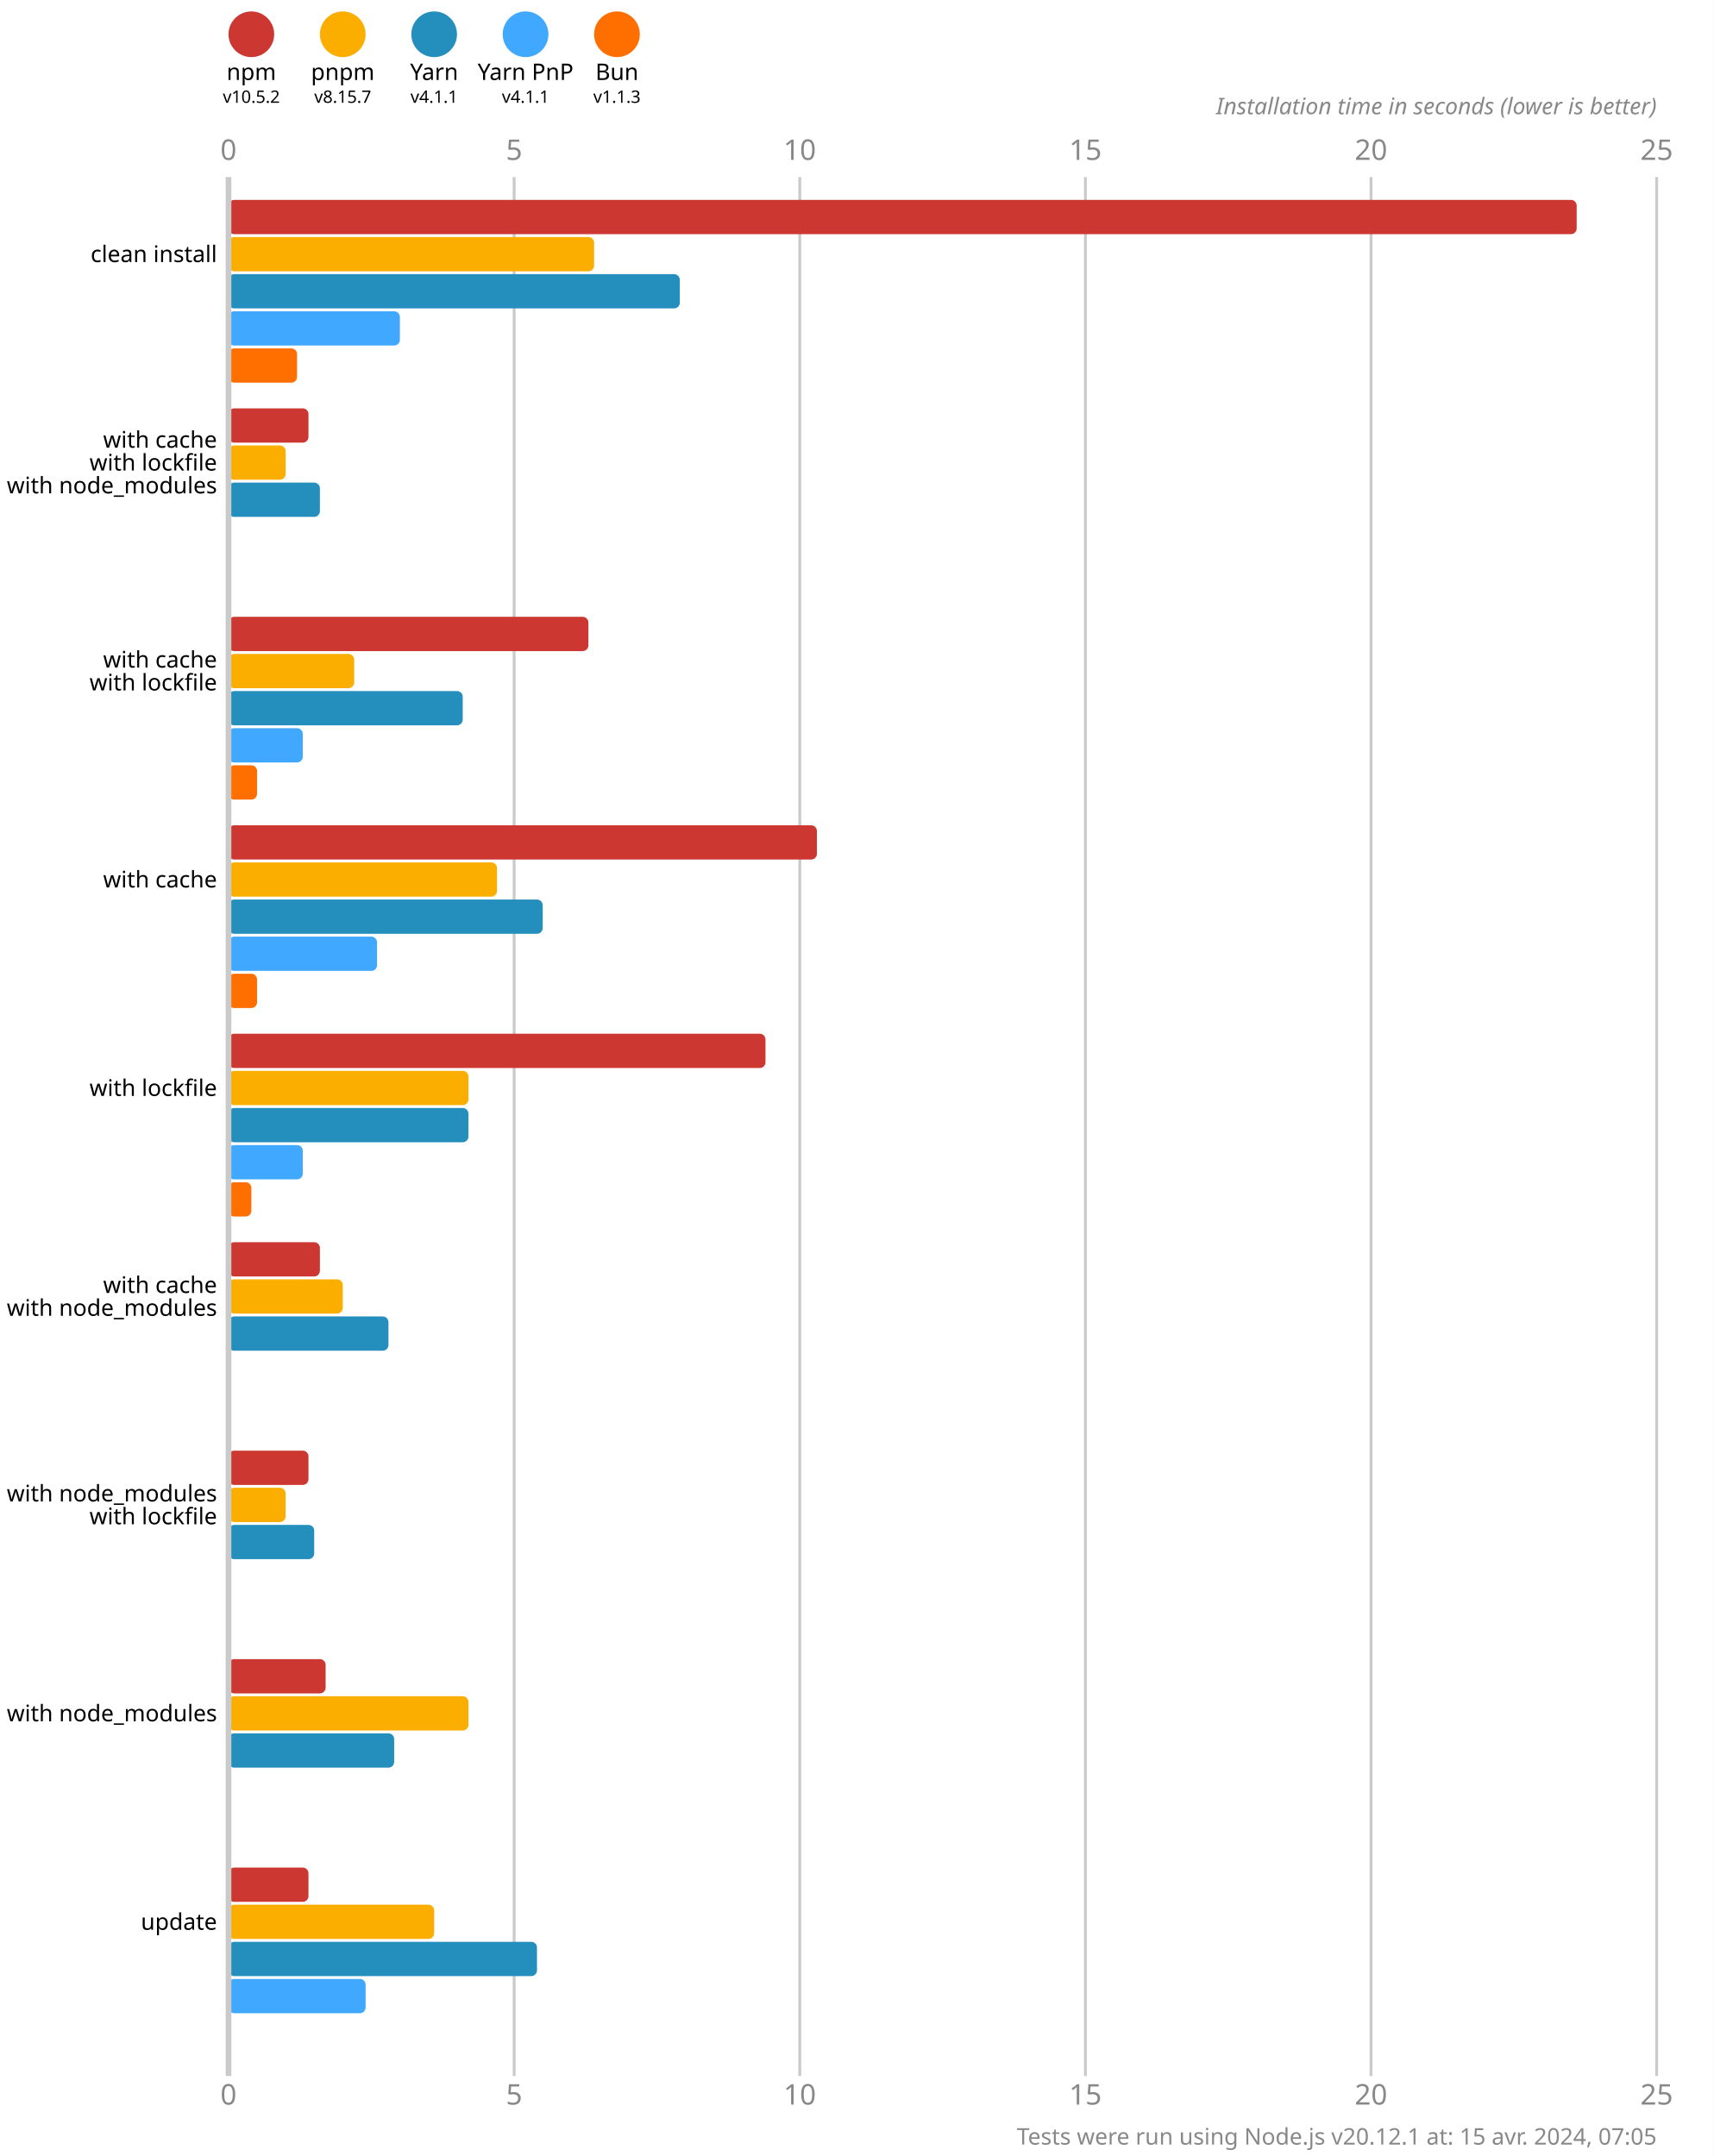
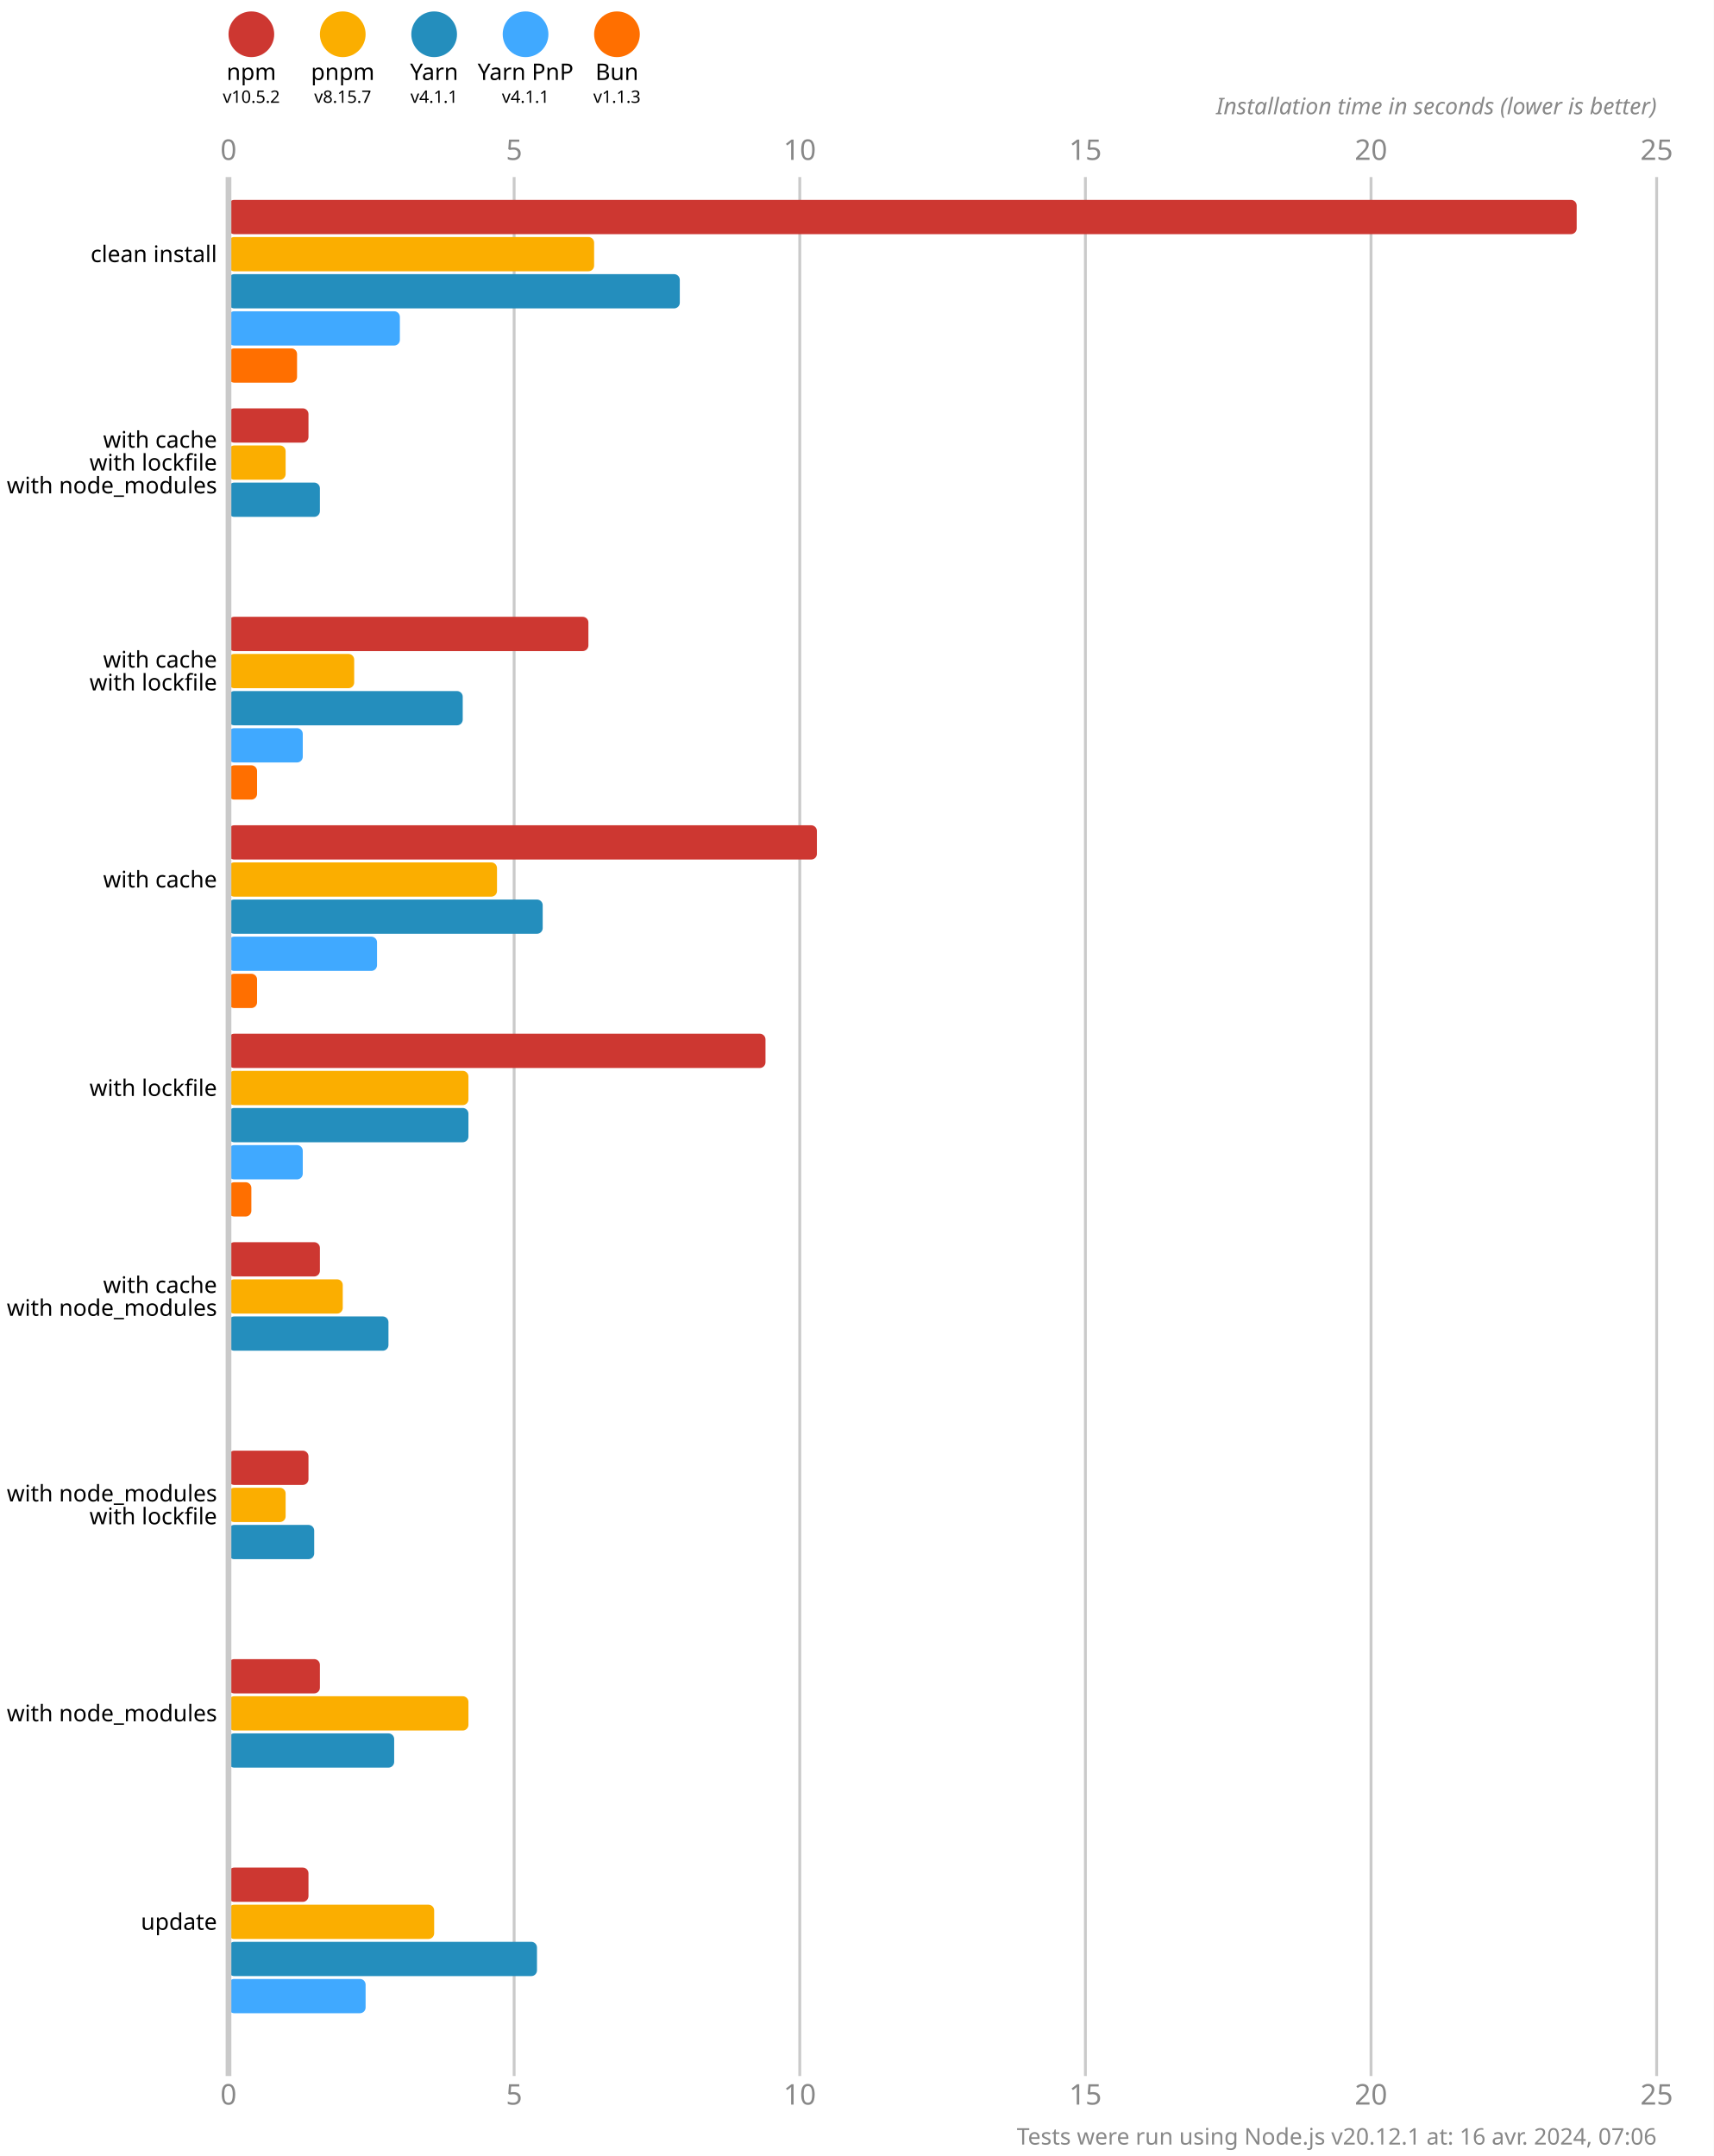
<svg xmlns="http://www.w3.org/2000/svg" version="1.1" viewBox="0 0 300 377.5">
  <style>
    .font { font-family: sans-serif; }
    .s3 { font-size: 3px; }
    .s4 { font-size: 4px; }
    .s5 { font-size: 5px; }
    .line { stroke: #cacaca; }
    .width { stroke-width: 0.5; }
    .text { fill: #888; }
  </style>
  <rect x="0" y="0" width="300" height="377.5" fill="#fff" />
  <circle cx="44" cy="6" r="4" fill="#cd3731" />
  <text x="44" y="14" class="font s4" text-anchor="middle">npm</text>
  <text x="44" y="18" class="font s3" text-anchor="middle">v10.5.2</text>
  <circle cx="60" cy="6" r="4" fill="#fbae00" />
  <text x="60" y="14" class="font s4" text-anchor="middle">pnpm</text>
  <text x="60" y="18" class="font s3" text-anchor="middle">v8.15.7</text>
  <circle cx="76" cy="6" r="4" fill="#248ebd" />
  <text x="76" y="14" class="font s4" text-anchor="middle">Yarn</text>
  <text x="76" y="18" class="font s3" text-anchor="middle">v4.1.1</text>
  <circle cx="92" cy="6" r="4" fill="#40a9ff" />
  <text x="92" y="14" class="font s4" text-anchor="middle">Yarn PnP</text>
  <text x="92" y="18" class="font s3" text-anchor="middle">v4.1.1</text>
  <circle cx="108" cy="6" r="4" fill="#ff6f00" />
  <text x="108" y="14" class="font s4" text-anchor="middle">Bun</text>
  <text x="108" y="18" class="font s3" text-anchor="middle">v1.1.3</text>
  <text x="40" y="28" class="font s5 text" text-anchor="middle">0</text>
  <text x="40" y="368.5" class="font s5 text" text-anchor="middle">0</text>
  <line x1="90" y1="31" x2="90" y2="363.5" class="line width" />
  <text x="90" y="28" class="font s5 text" text-anchor="middle">5</text>
  <text x="90" y="368.5" class="font s5 text" text-anchor="middle">5</text>
  <line x1="140" y1="31" x2="140" y2="363.5" class="line width" />
  <text x="140" y="28" class="font s5 text" text-anchor="middle">10</text>
  <text x="140" y="368.5" class="font s5 text" text-anchor="middle">10</text>
  <line x1="190" y1="31" x2="190" y2="363.5" class="line width" />
  <text x="190" y="28" class="font s5 text" text-anchor="middle">15</text>
  <text x="190" y="368.5" class="font s5 text" text-anchor="middle">15</text>
  <line x1="240" y1="31" x2="240" y2="363.5" class="line width" />
  <text x="240" y="28" class="font s5 text" text-anchor="middle">20</text>
  <text x="240" y="368.5" class="font s5 text" text-anchor="middle">20</text>
  <line x1="290" y1="31" x2="290" y2="363.5" class="line width" />
  <text x="290" y="28" class="font s5 text" text-anchor="middle">25</text>
  <text x="290" y="368.5" class="font s5 text" text-anchor="middle">25</text>
  <text x="290" y="20" class="font s4 text" font-style="italic" text-anchor="end">Installation time in seconds (lower is better)</text>
  <rect x="40" y="35" width="236" height="6" fill="#cd3731" rx="1" ry="1" />
  <rect x="40" y="41.5" width="64" height="6" fill="#fbae00" rx="1" ry="1" />
  <rect x="40" y="48" width="79" height="6" fill="#248ebd" rx="1" ry="1" />
  <rect x="40" y="54.5" width="30" height="6" fill="#40a9ff" rx="1" ry="1" />
  <rect x="40" y="61" width="12" height="6" fill="#ff6f00" rx="1" ry="1" />
  <rect x="40" y="71.5" width="14" height="6" fill="#cd3731" rx="1" ry="1" />
  <rect x="40" y="78" width="10" height="6" fill="#fbae00" rx="1" ry="1" />
  <rect x="40" y="84.5" width="16" height="6" fill="#248ebd" rx="1" ry="1" />
  <rect x="40" y="91" width="0" height="6" fill="#40a9ff" rx="1" ry="1" />
  <rect x="40" y="97.5" width="0" height="6" fill="#ff6f00" rx="1" ry="1" />
  <rect x="40" y="108" width="63" height="6" fill="#cd3731" rx="1" ry="1" />
  <rect x="40" y="114.5" width="22" height="6" fill="#fbae00" rx="1" ry="1" />
  <rect x="40" y="121" width="41" height="6" fill="#248ebd" rx="1" ry="1" />
  <rect x="40" y="127.5" width="13" height="6" fill="#40a9ff" rx="1" ry="1" />
  <rect x="40" y="134" width="5" height="6" fill="#ff6f00" rx="1" ry="1" />
  <rect x="40" y="144.5" width="103" height="6" fill="#cd3731" rx="1" ry="1" />
  <rect x="40" y="151" width="47" height="6" fill="#fbae00" rx="1" ry="1" />
  <rect x="40" y="157.5" width="55" height="6" fill="#248ebd" rx="1" ry="1" />
  <rect x="40" y="164" width="26" height="6" fill="#40a9ff" rx="1" ry="1" />
  <rect x="40" y="170.5" width="5" height="6" fill="#ff6f00" rx="1" ry="1" />
  <rect x="40" y="181" width="94" height="6" fill="#cd3731" rx="1" ry="1" />
  <rect x="40" y="187.5" width="42" height="6" fill="#fbae00" rx="1" ry="1" />
  <rect x="40" y="194" width="42" height="6" fill="#248ebd" rx="1" ry="1" />
  <rect x="40" y="200.5" width="13" height="6" fill="#40a9ff" rx="1" ry="1" />
  <rect x="40" y="207" width="4" height="6" fill="#ff6f00" rx="1" ry="1" />
  <rect x="40" y="217.5" width="16" height="6" fill="#cd3731" rx="1" ry="1" />
  <rect x="40" y="224" width="20" height="6" fill="#fbae00" rx="1" ry="1" />
  <rect x="40" y="230.5" width="28" height="6" fill="#248ebd" rx="1" ry="1" />
  <rect x="40" y="237" width="0" height="6" fill="#40a9ff" rx="1" ry="1" />
  <rect x="40" y="243.5" width="0" height="6" fill="#ff6f00" rx="1" ry="1" />
  <rect x="40" y="254" width="14" height="6" fill="#cd3731" rx="1" ry="1" />
  <rect x="40" y="260.5" width="10" height="6" fill="#fbae00" rx="1" ry="1" />
  <rect x="40" y="267" width="15" height="6" fill="#248ebd" rx="1" ry="1" />
  <rect x="40" y="273.5" width="0" height="6" fill="#40a9ff" rx="1" ry="1" />
  <rect x="40" y="280" width="0" height="6" fill="#ff6f00" rx="1" ry="1" />
-   <rect x="40" y="290.5" width="17" height="6" fill="#cd3731" rx="1" ry="1" />
+   <rect x="40" y="290.5" width="16" height="6" fill="#cd3731" rx="1" ry="1" />
  <rect x="40" y="297" width="42" height="6" fill="#fbae00" rx="1" ry="1" />
  <rect x="40" y="303.5" width="29" height="6" fill="#248ebd" rx="1" ry="1" />
  <rect x="40" y="310" width="0" height="6" fill="#40a9ff" rx="1" ry="1" />
  <rect x="40" y="316.5" width="0" height="6" fill="#ff6f00" rx="1" ry="1" />
  <rect x="40" y="327" width="14" height="6" fill="#cd3731" rx="1" ry="1" />
  <rect x="40" y="333.5" width="36" height="6" fill="#fbae00" rx="1" ry="1" />
  <rect x="40" y="340" width="54" height="6" fill="#248ebd" rx="1" ry="1" />
  <rect x="40" y="346.5" width="24" height="6" fill="#40a9ff" rx="1" ry="1" />
  <rect x="40" y="353" width="0" height="6" fill="#ff6f00" rx="1" ry="1" />
  <line x1="40" y1="31" x2="40" y2="363.5" class="line" />
  <text x="38" y="44.5" class="font s4" dominant-baseline="middle" text-anchor="end">clean install</text>
  <text x="38" y="77" class="font s4" dominant-baseline="middle" text-anchor="end">with cache</text>
  <text x="38" y="81" class="font s4" dominant-baseline="middle" text-anchor="end">with lockfile</text>
  <text x="38" y="85" class="font s4" dominant-baseline="middle" text-anchor="end">with node_modules</text>
  <text x="38" y="115.5" class="font s4" dominant-baseline="middle" text-anchor="end">with cache</text>
  <text x="38" y="119.5" class="font s4" dominant-baseline="middle" text-anchor="end">with lockfile</text>
  <text x="38" y="154" class="font s4" dominant-baseline="middle" text-anchor="end">with cache</text>
  <text x="38" y="190.5" class="font s4" dominant-baseline="middle" text-anchor="end">with lockfile</text>
  <text x="38" y="225" class="font s4" dominant-baseline="middle" text-anchor="end">with cache</text>
  <text x="38" y="229" class="font s4" dominant-baseline="middle" text-anchor="end">with node_modules</text>
  <text x="38" y="261.5" class="font s4" dominant-baseline="middle" text-anchor="end">with node_modules</text>
  <text x="38" y="265.5" class="font s4" dominant-baseline="middle" text-anchor="end">with lockfile</text>
  <text x="38" y="300" class="font s4" dominant-baseline="middle" text-anchor="end">with node_modules</text>
  <text x="38" y="336.5" class="font s4" dominant-baseline="middle" text-anchor="end">update</text>
-   <text x="290" y="375.5" class="font s4 text" text-anchor="end">Tests were run using Node.js v20.12.1 at: 15 avr. 2024, 07:05</text>
+   <text x="290" y="375.5" class="font s4 text" text-anchor="end">Tests were run using Node.js v20.12.1 at: 16 avr. 2024, 07:06</text>
</svg>
